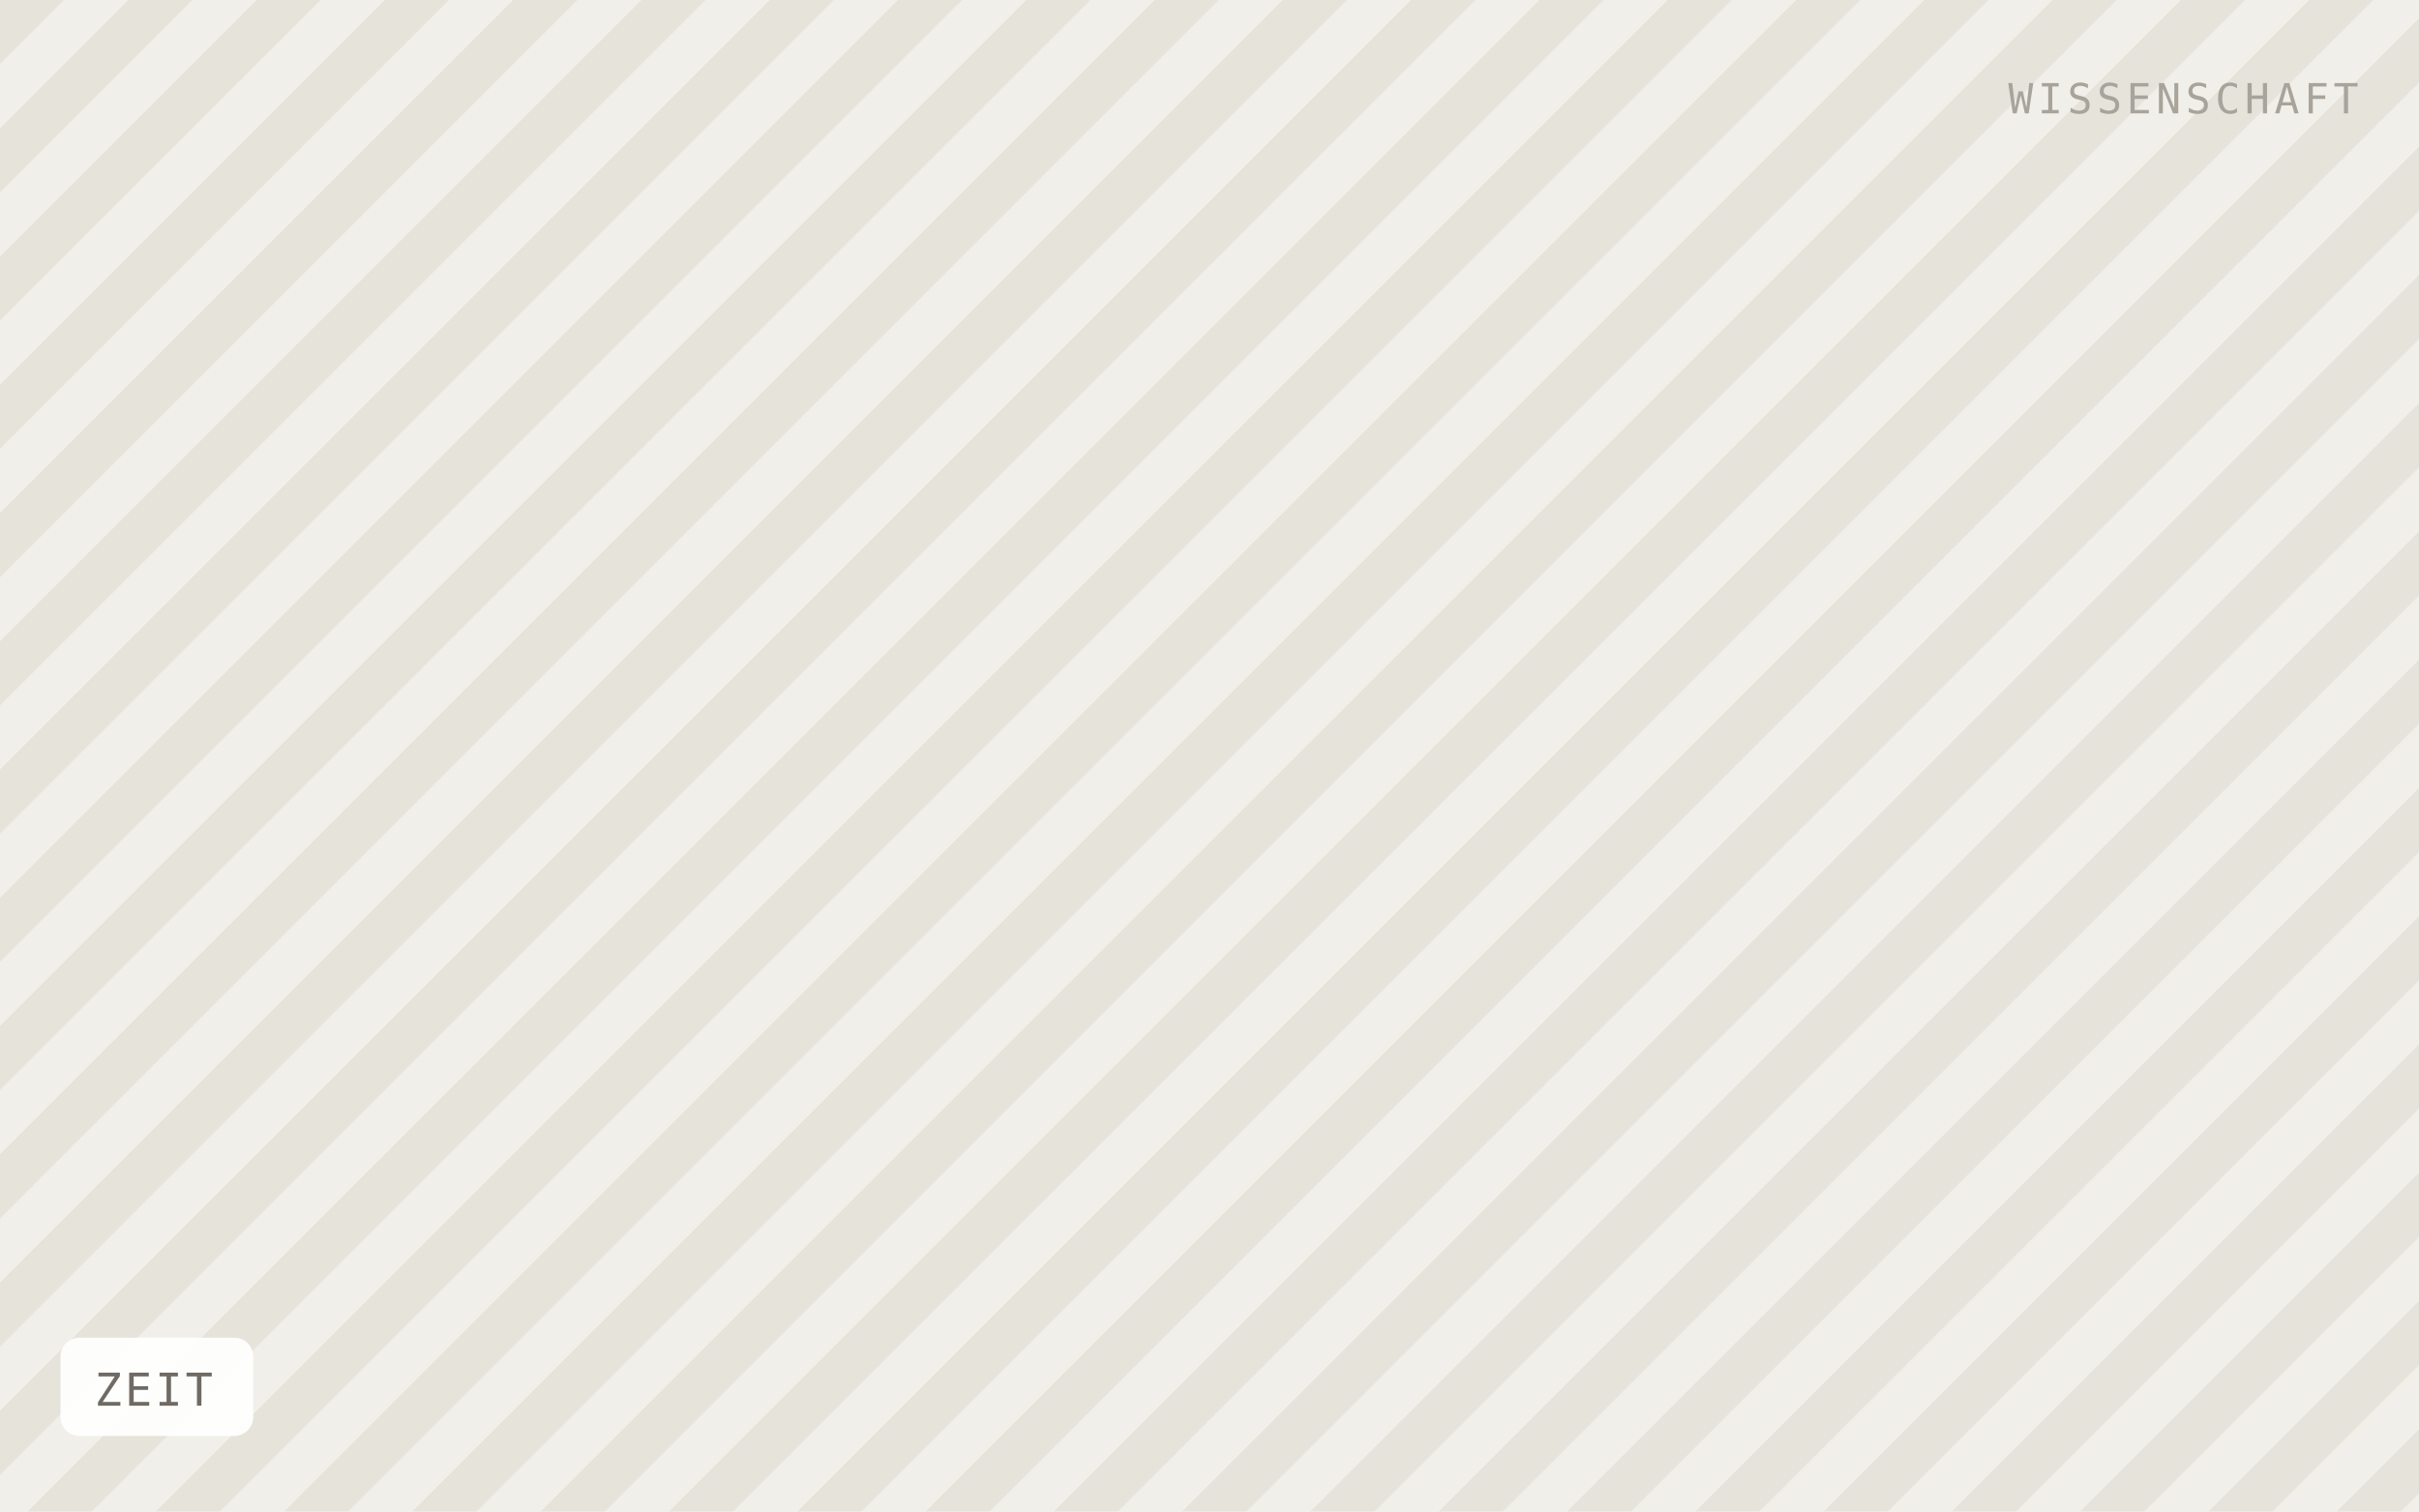
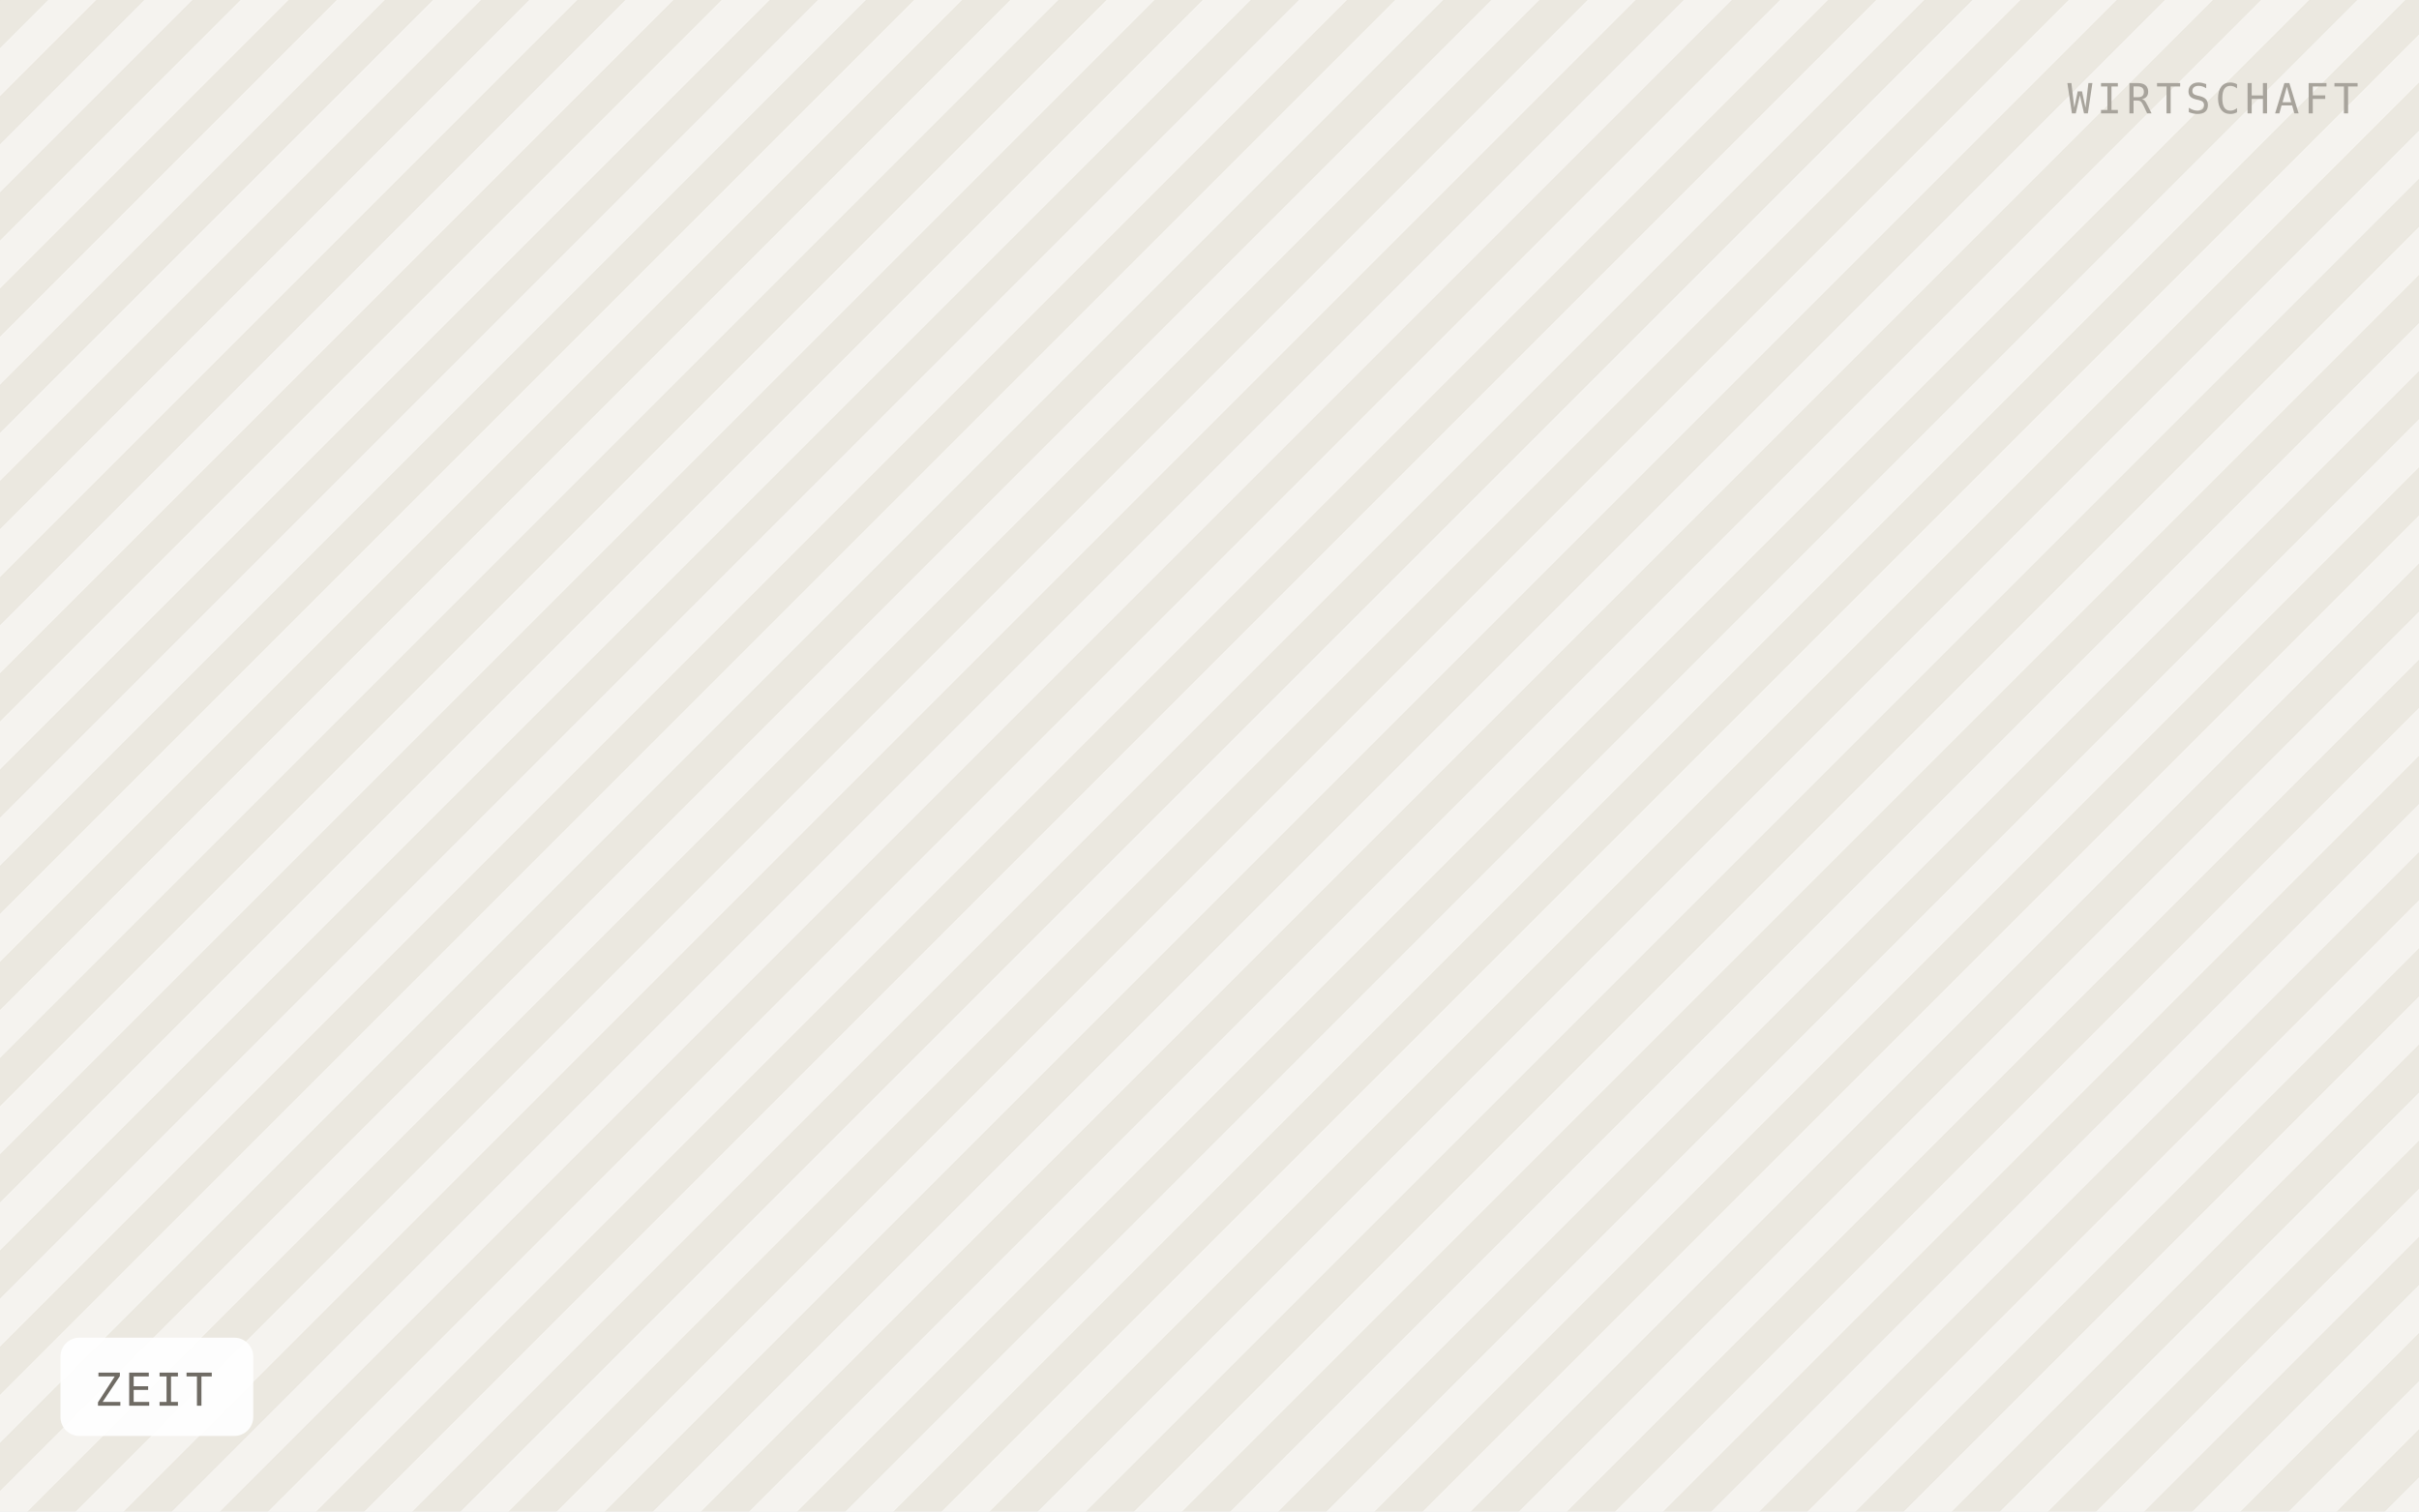
<svg xmlns="http://www.w3.org/2000/svg" viewBox="0 0 640 400" width="640" height="400" role="img" aria-label="ZEIT">
  <defs>
-     <pattern id="h" width="24" height="24" patternTransform="rotate(45)" patternUnits="userSpaceOnUse">
-       <rect width="24" height="24" fill="#f1efe9" />
-       <rect width="12" height="24" fill="#e6e3db" />
+     <pattern id="h" width="18" height="18" patternTransform="rotate(45)" patternUnits="userSpaceOnUse">
+       <rect width="18" height="18" fill="#f5f3ef" />
+       <rect width="9" height="18" fill="#ebe8e0" />
    </pattern>
  </defs>
  <rect width="640" height="400" fill="url(#h)" />
  <rect x="16" y="354" width="51" height="26" rx="5" fill="#ffffff" fill-opacity="0.92" />
  <text x="25" y="372" font-family="IBM Plex Mono, Menlo, monospace" font-size="12" letter-spacing="0.8" fill="#6f6b64">ZEIT</text>
-   <text x="624" y="30" text-anchor="end" font-family="IBM Plex Mono, Menlo, monospace" font-size="11" letter-spacing="1.2" fill="#a8a49c">WISSENSCHAFT</text>
+   <text x="624" y="30" text-anchor="end" font-family="IBM Plex Mono, Menlo, monospace" font-size="11" letter-spacing="1.2" fill="#a8a49c">WIRTSCHAFT</text>
</svg>
